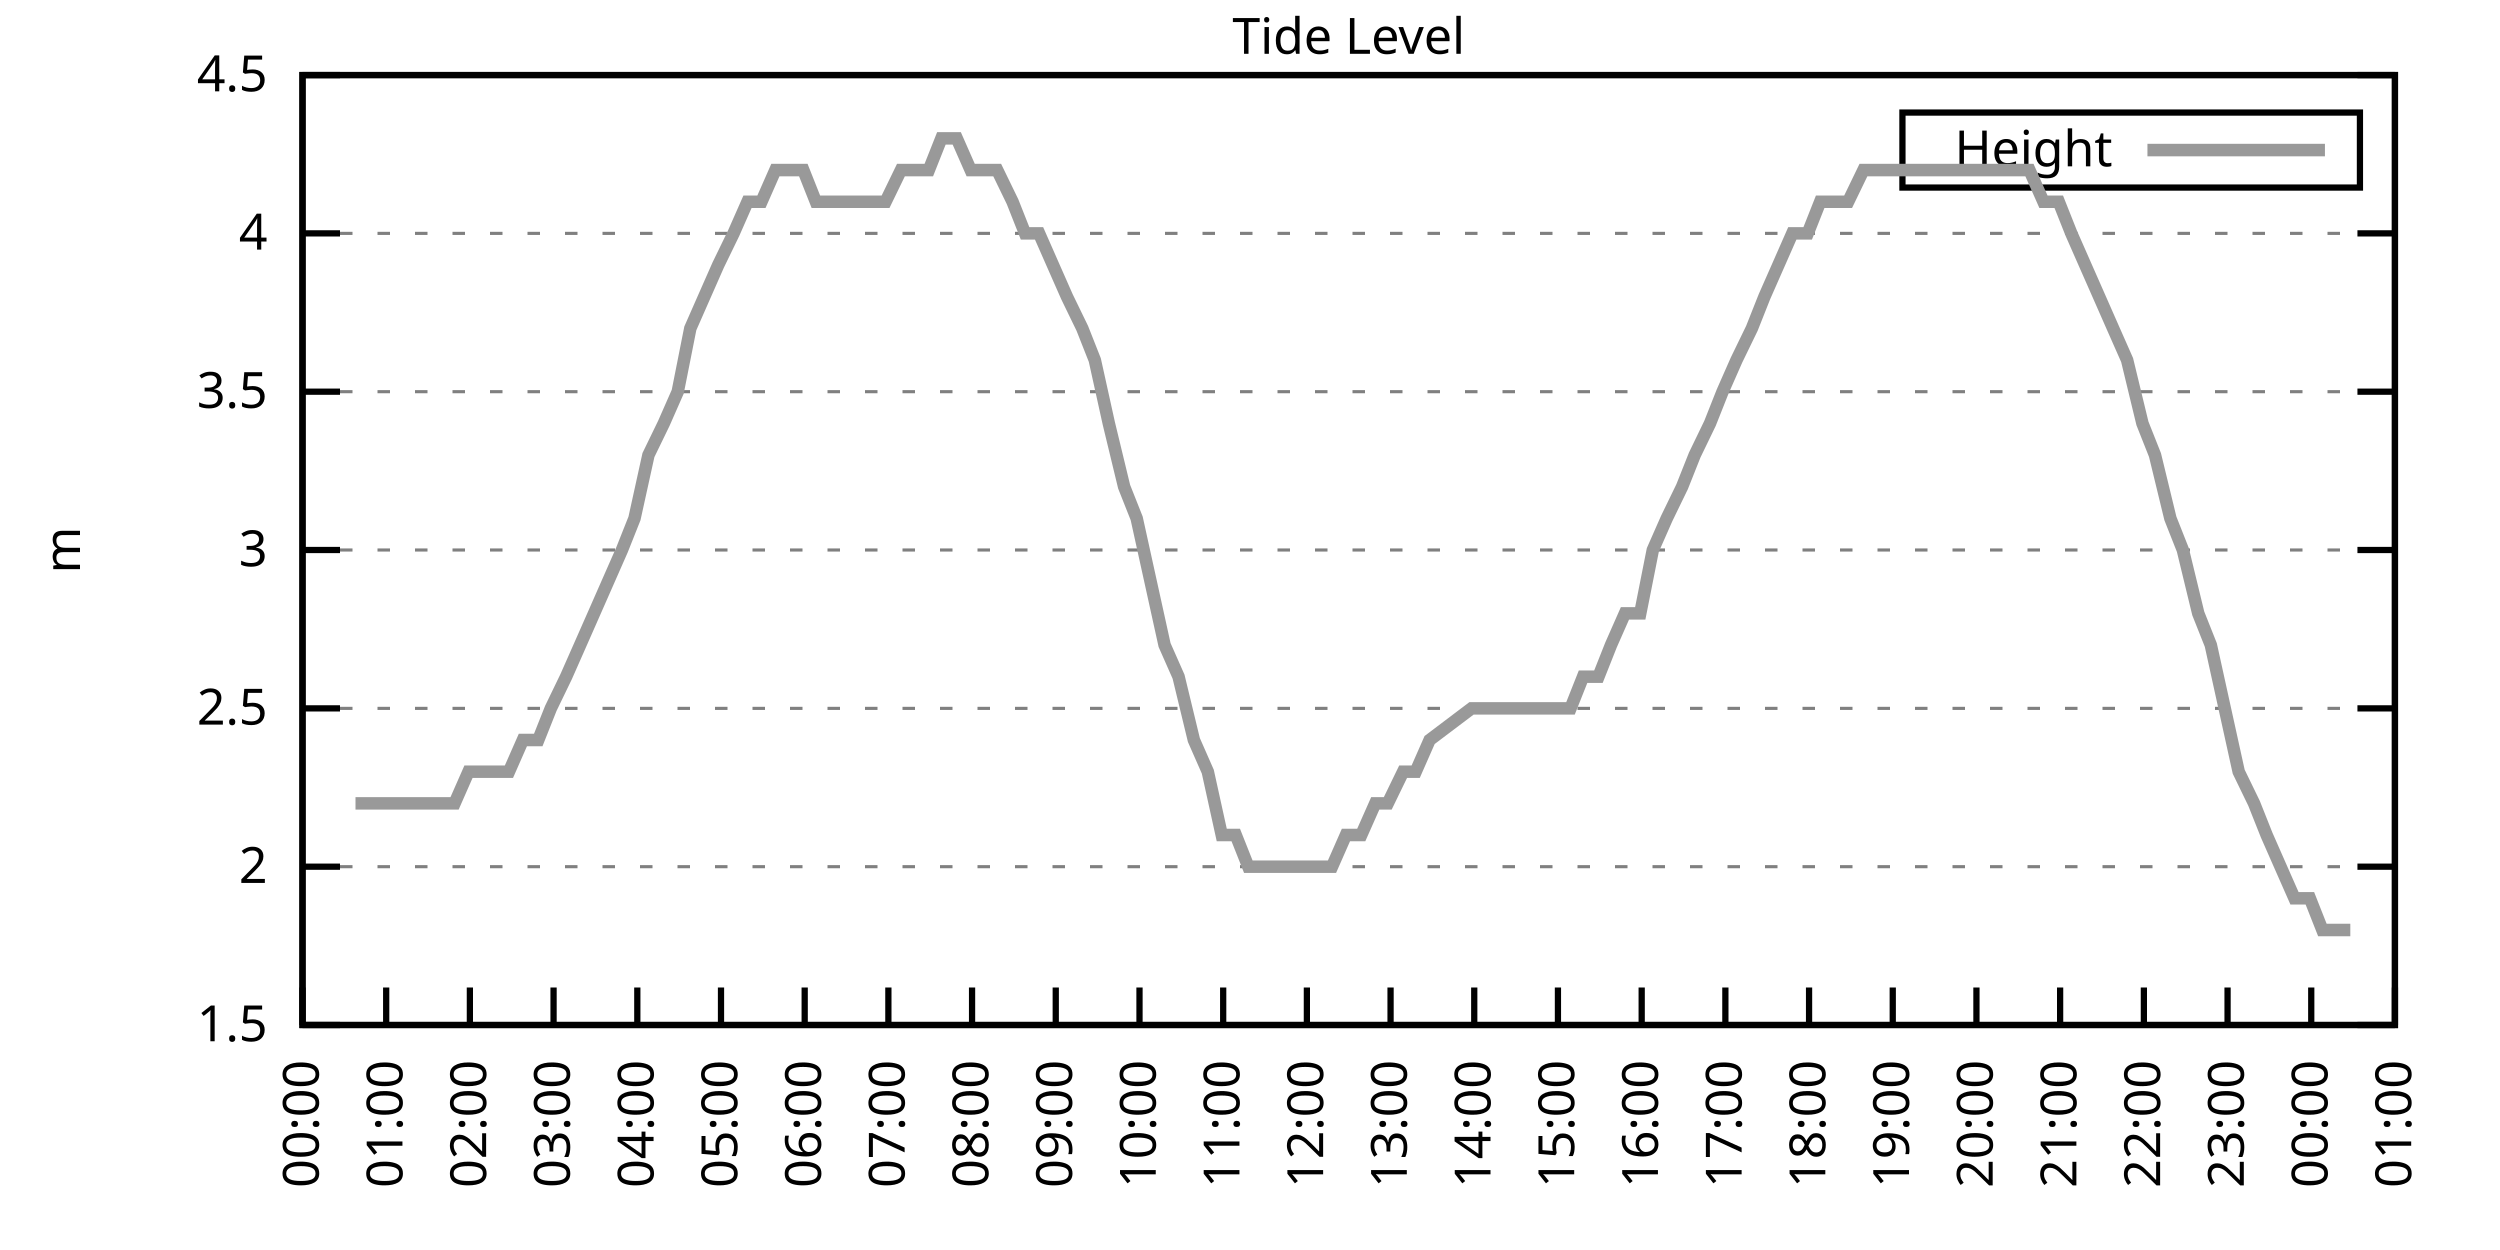
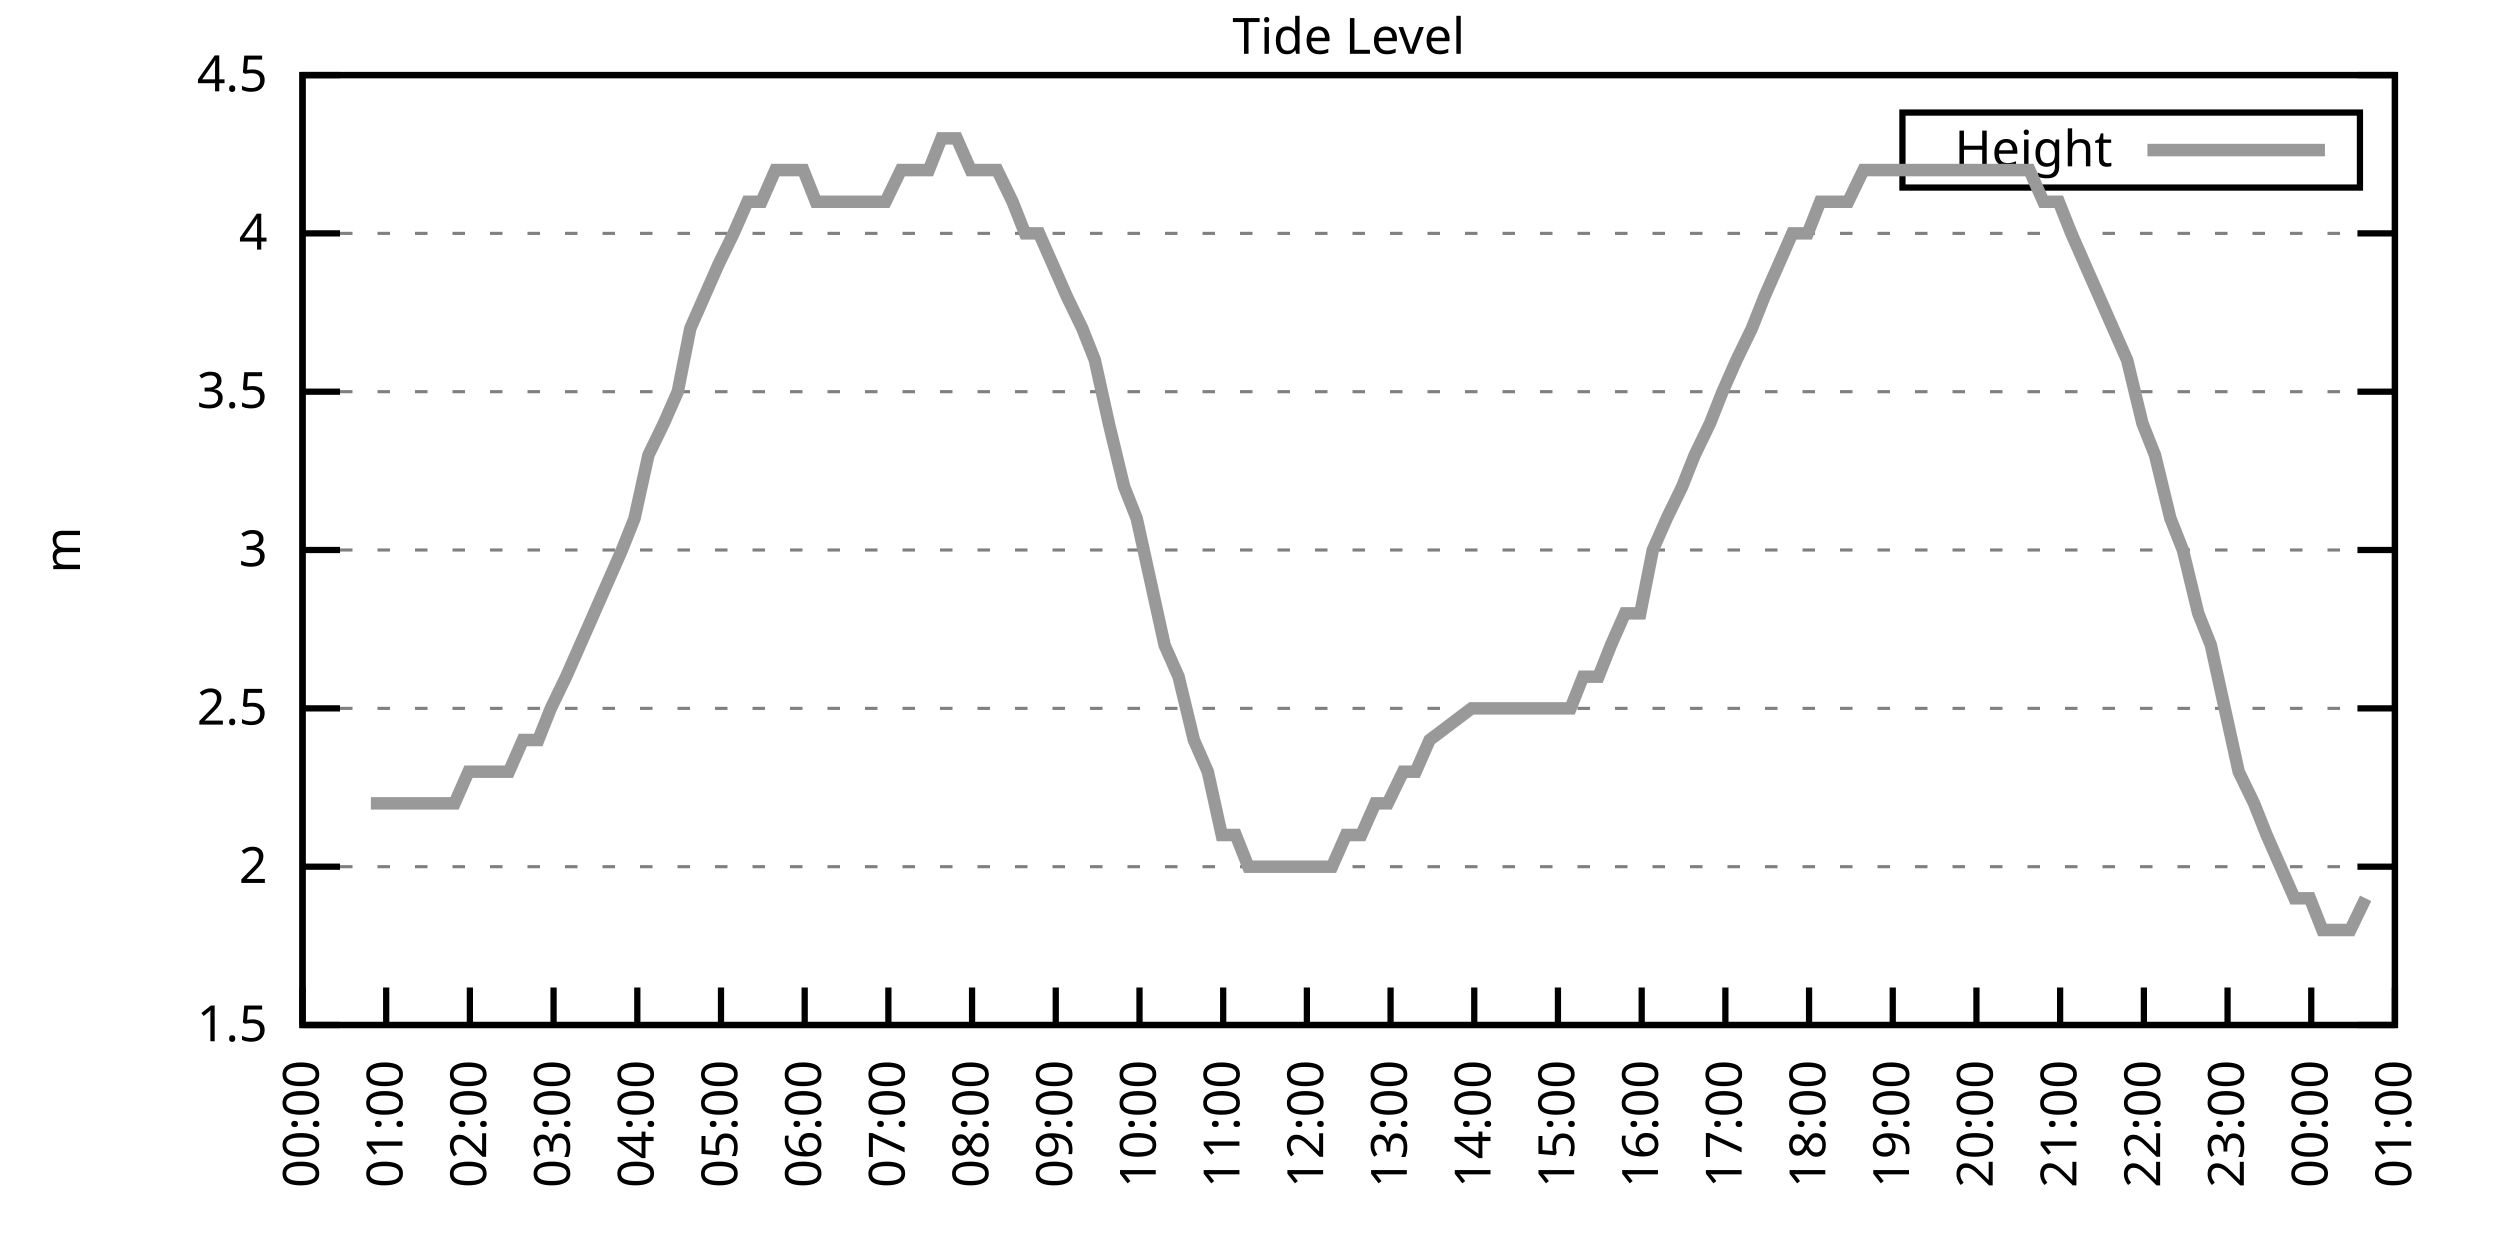
<svg xmlns="http://www.w3.org/2000/svg" xmlns:xlink="http://www.w3.org/1999/xlink" width="400" height="200" viewBox="0 0 400 200">
  <g id="gnuplot_canvas">
    <rect x="0" y="0" width="400" height="200" fill="none" />
    <defs>
      <circle id="gpDot" r="0.5" stroke-width="0.5" stroke="currentColor" />
      <path id="gpPt0" stroke-width="0.333" stroke="currentColor" d="M-1,0 h2 M0,-1 v2" />
      <path id="gpPt1" stroke-width="0.333" stroke="currentColor" d="M-1,-1 L1,1 M1,-1 L-1,1" />
      <path id="gpPt2" stroke-width="0.333" stroke="currentColor" d="M-1,0 L1,0 M0,-1 L0,1 M-1,-1 L1,1 M-1,1 L1,-1" />
      <rect id="gpPt3" stroke-width="0.333" stroke="currentColor" x="-1" y="-1" width="2" height="2" />
      <rect id="gpPt4" stroke-width="0.333" stroke="currentColor" fill="currentColor" x="-1" y="-1" width="2" height="2" />
      <circle id="gpPt5" stroke-width="0.333" stroke="currentColor" cx="0" cy="0" r="1" />
      <use xlink:href="#gpPt5" id="gpPt6" fill="currentColor" stroke="none" />
      <path id="gpPt7" stroke-width="0.333" stroke="currentColor" d="M0,-1.33 L-1.33,0.67 L1.33,0.67 z" />
      <use xlink:href="#gpPt7" id="gpPt8" fill="currentColor" stroke="none" />
      <use xlink:href="#gpPt7" id="gpPt9" stroke="currentColor" transform="rotate(180)" />
      <use xlink:href="#gpPt9" id="gpPt10" fill="currentColor" stroke="none" />
      <use xlink:href="#gpPt3" id="gpPt11" stroke="currentColor" transform="rotate(45)" />
      <use xlink:href="#gpPt11" id="gpPt12" fill="currentColor" stroke="none" />
      <path id="gpPt13" stroke-width="0.333" stroke="currentColor" d="M0,1.330 L1.265,0.411 L0.782,-1.067 L-0.782,-1.076 L-1.265,0.411 z" />
      <use xlink:href="#gpPt13" id="gpPt14" fill="currentColor" stroke="none" />
      <filter id="textbox" filterUnits="objectBoundingBox" x="0" y="0" height="1" width="1">
        <feFlood flood-color="white" flood-opacity="1" result="bgnd" />
        <feComposite in="SourceGraphic" in2="bgnd" operator="atop" />
      </filter>
      <filter id="greybox" filterUnits="objectBoundingBox" x="0" y="0" height="1" width="1">
        <feFlood flood-color="lightgrey" flood-opacity="1" result="grey" />
        <feComposite in="SourceGraphic" in2="grey" operator="atop" />
      </filter>
    </defs>
    <g fill="none" color="white" stroke="currentColor" stroke-width="1.00" stroke-linecap="butt" stroke-linejoin="miter">
</g>
    <g fill="none" color="black" stroke="currentColor" stroke-width="1.00" stroke-linecap="butt" stroke-linejoin="miter">
      <g stroke="none" shape-rendering="crispEdges">
        <polygon fill="rgb(255, 255, 255)" points="48.40,164.00 383.18,164.00 383.18,12.02 48.40,12.02 " />
      </g>
    </g>
    <g fill="none" color="black" stroke="currentColor" stroke-width="1.00" stroke-linecap="butt" stroke-linejoin="miter">
</g>
    <g fill="none" color="black" stroke="black" stroke-width="0.50" stroke-linecap="butt" stroke-linejoin="miter">
</g>
    <g fill="none" color="gray" stroke="currentColor" stroke-width="0.50" stroke-linecap="butt" stroke-linejoin="miter">
      <path stroke="gray" stroke-dasharray="2,4" class="gridline" d="M48.40,164.00 L383.19,164.00  " />
    </g>
    <g fill="none" color="gray" stroke="gray" stroke-width="1.00" stroke-linecap="butt" stroke-linejoin="miter">
</g>
    <g fill="none" color="black" stroke="currentColor" stroke-width="1.00" stroke-linecap="butt" stroke-linejoin="miter">
      <path stroke="black" d="M48.40,164.00 L54.40,164.00 M383.19,164.00 L377.19,164.00  " />
      <g transform="translate(42.80,166.60)" stroke="none" fill="black" font-family="Sans" font-size="8.00" text-anchor="end">
        <text>
          <tspan font-family="Sans"> 1.5</tspan>
        </text>
      </g>
    </g>
    <g fill="none" color="black" stroke="currentColor" stroke-width="1.00" stroke-linecap="butt" stroke-linejoin="miter">
</g>
    <g fill="none" color="black" stroke="black" stroke-width="0.50" stroke-linecap="butt" stroke-linejoin="miter">
</g>
    <g fill="none" color="gray" stroke="currentColor" stroke-width="0.50" stroke-linecap="butt" stroke-linejoin="miter">
      <path stroke="gray" stroke-dasharray="2,4" class="gridline" d="M48.40,138.67 L383.19,138.67  " />
    </g>
    <g fill="none" color="gray" stroke="gray" stroke-width="1.00" stroke-linecap="butt" stroke-linejoin="miter">
</g>
    <g fill="none" color="black" stroke="currentColor" stroke-width="1.00" stroke-linecap="butt" stroke-linejoin="miter">
      <path stroke="black" d="M48.40,138.67 L54.40,138.67 M383.19,138.67 L377.19,138.67  " />
      <g transform="translate(42.80,141.27)" stroke="none" fill="black" font-family="Sans" font-size="8.00" text-anchor="end">
        <text>
          <tspan font-family="Sans"> 2</tspan>
        </text>
      </g>
    </g>
    <g fill="none" color="black" stroke="currentColor" stroke-width="1.00" stroke-linecap="butt" stroke-linejoin="miter">
</g>
    <g fill="none" color="black" stroke="black" stroke-width="0.50" stroke-linecap="butt" stroke-linejoin="miter">
</g>
    <g fill="none" color="gray" stroke="currentColor" stroke-width="0.50" stroke-linecap="butt" stroke-linejoin="miter">
      <path stroke="gray" stroke-dasharray="2,4" class="gridline" d="M48.40,113.34 L383.19,113.34  " />
    </g>
    <g fill="none" color="gray" stroke="gray" stroke-width="1.00" stroke-linecap="butt" stroke-linejoin="miter">
</g>
    <g fill="none" color="black" stroke="currentColor" stroke-width="1.00" stroke-linecap="butt" stroke-linejoin="miter">
      <path stroke="black" d="M48.40,113.34 L54.40,113.34 M383.19,113.34 L377.19,113.34  " />
      <g transform="translate(42.80,115.94)" stroke="none" fill="black" font-family="Sans" font-size="8.00" text-anchor="end">
        <text>
          <tspan font-family="Sans"> 2.5</tspan>
        </text>
      </g>
    </g>
    <g fill="none" color="black" stroke="currentColor" stroke-width="1.00" stroke-linecap="butt" stroke-linejoin="miter">
</g>
    <g fill="none" color="black" stroke="black" stroke-width="0.50" stroke-linecap="butt" stroke-linejoin="miter">
</g>
    <g fill="none" color="gray" stroke="currentColor" stroke-width="0.50" stroke-linecap="butt" stroke-linejoin="miter">
      <path stroke="gray" stroke-dasharray="2,4" class="gridline" d="M48.40,88.00 L383.19,88.00  " />
    </g>
    <g fill="none" color="gray" stroke="gray" stroke-width="1.00" stroke-linecap="butt" stroke-linejoin="miter">
</g>
    <g fill="none" color="black" stroke="currentColor" stroke-width="1.00" stroke-linecap="butt" stroke-linejoin="miter">
      <path stroke="black" d="M48.40,88.00 L54.40,88.00 M383.19,88.00 L377.19,88.00  " />
      <g transform="translate(42.80,90.60)" stroke="none" fill="black" font-family="Sans" font-size="8.00" text-anchor="end">
        <text>
          <tspan font-family="Sans"> 3</tspan>
        </text>
      </g>
    </g>
    <g fill="none" color="black" stroke="currentColor" stroke-width="1.00" stroke-linecap="butt" stroke-linejoin="miter">
</g>
    <g fill="none" color="black" stroke="black" stroke-width="0.50" stroke-linecap="butt" stroke-linejoin="miter">
</g>
    <g fill="none" color="gray" stroke="currentColor" stroke-width="0.50" stroke-linecap="butt" stroke-linejoin="miter">
      <path stroke="gray" stroke-dasharray="2,4" class="gridline" d="M48.40,62.67 L383.19,62.67  " />
    </g>
    <g fill="none" color="gray" stroke="gray" stroke-width="1.00" stroke-linecap="butt" stroke-linejoin="miter">
</g>
    <g fill="none" color="black" stroke="currentColor" stroke-width="1.00" stroke-linecap="butt" stroke-linejoin="miter">
      <path stroke="black" d="M48.40,62.67 L54.40,62.67 M383.19,62.67 L377.19,62.67  " />
      <g transform="translate(42.80,65.27)" stroke="none" fill="black" font-family="Sans" font-size="8.00" text-anchor="end">
        <text>
          <tspan font-family="Sans"> 3.5</tspan>
        </text>
      </g>
    </g>
    <g fill="none" color="black" stroke="currentColor" stroke-width="1.00" stroke-linecap="butt" stroke-linejoin="miter">
</g>
    <g fill="none" color="black" stroke="black" stroke-width="0.50" stroke-linecap="butt" stroke-linejoin="miter">
</g>
    <g fill="none" color="gray" stroke="currentColor" stroke-width="0.50" stroke-linecap="butt" stroke-linejoin="miter">
      <path stroke="gray" stroke-dasharray="2,4" class="gridline" d="M48.40,37.34 L383.19,37.34  " />
    </g>
    <g fill="none" color="gray" stroke="gray" stroke-width="1.00" stroke-linecap="butt" stroke-linejoin="miter">
</g>
    <g fill="none" color="black" stroke="currentColor" stroke-width="1.00" stroke-linecap="butt" stroke-linejoin="miter">
      <path stroke="black" d="M48.40,37.34 L54.40,37.34 M383.19,37.34 L377.19,37.34  " />
      <g transform="translate(42.80,39.94)" stroke="none" fill="black" font-family="Sans" font-size="8.00" text-anchor="end">
        <text>
          <tspan font-family="Sans"> 4</tspan>
        </text>
      </g>
    </g>
    <g fill="none" color="black" stroke="currentColor" stroke-width="1.00" stroke-linecap="butt" stroke-linejoin="miter">
</g>
    <g fill="none" color="black" stroke="black" stroke-width="0.50" stroke-linecap="butt" stroke-linejoin="miter">
</g>
    <g fill="none" color="gray" stroke="currentColor" stroke-width="0.50" stroke-linecap="butt" stroke-linejoin="miter">
      <path stroke="gray" stroke-dasharray="2,4" class="gridline" d="M48.40,12.01 L383.19,12.01  " />
    </g>
    <g fill="none" color="gray" stroke="gray" stroke-width="1.00" stroke-linecap="butt" stroke-linejoin="miter">
</g>
    <g fill="none" color="black" stroke="currentColor" stroke-width="1.00" stroke-linecap="butt" stroke-linejoin="miter">
      <path stroke="black" d="M48.40,12.01 L54.40,12.01 M383.19,12.01 L377.19,12.01  " />
      <g transform="translate(42.80,14.61)" stroke="none" fill="black" font-family="Sans" font-size="8.00" text-anchor="end">
        <text>
          <tspan font-family="Sans"> 4.5</tspan>
        </text>
      </g>
    </g>
    <g fill="none" color="black" stroke="currentColor" stroke-width="1.00" stroke-linecap="butt" stroke-linejoin="miter">
      <path stroke="black" d="M48.40,164.00 L48.40,158.00  " />
      <g transform="translate(51.00,169.60) rotate(270.00)" stroke="none" fill="black" font-family="Sans" font-size="8.00" text-anchor="end">
        <text>
          <tspan font-family="Sans">00:00</tspan>
        </text>
      </g>
    </g>
    <g fill="none" color="black" stroke="currentColor" stroke-width="1.00" stroke-linecap="butt" stroke-linejoin="miter">
      <path stroke="black" d="M61.79,164.00 L61.79,158.00  " />
      <g transform="translate(64.39,169.60) rotate(270.00)" stroke="none" fill="black" font-family="Sans" font-size="8.00" text-anchor="end">
        <text>
          <tspan font-family="Sans">01:00</tspan>
        </text>
      </g>
    </g>
    <g fill="none" color="black" stroke="currentColor" stroke-width="1.00" stroke-linecap="butt" stroke-linejoin="miter">
      <path stroke="black" d="M75.18,164.00 L75.18,158.00  " />
      <g transform="translate(77.78,169.60) rotate(270.00)" stroke="none" fill="black" font-family="Sans" font-size="8.00" text-anchor="end">
        <text>
          <tspan font-family="Sans">02:00</tspan>
        </text>
      </g>
    </g>
    <g fill="none" color="black" stroke="currentColor" stroke-width="1.00" stroke-linecap="butt" stroke-linejoin="miter">
      <path stroke="black" d="M88.57,164.00 L88.57,158.00  " />
      <g transform="translate(91.17,169.60) rotate(270.00)" stroke="none" fill="black" font-family="Sans" font-size="8.00" text-anchor="end">
        <text>
          <tspan font-family="Sans">03:00</tspan>
        </text>
      </g>
    </g>
    <g fill="none" color="black" stroke="currentColor" stroke-width="1.00" stroke-linecap="butt" stroke-linejoin="miter">
      <path stroke="black" d="M101.97,164.00 L101.97,158.00  " />
      <g transform="translate(104.57,169.60) rotate(270.00)" stroke="none" fill="black" font-family="Sans" font-size="8.00" text-anchor="end">
        <text>
          <tspan font-family="Sans">04:00</tspan>
        </text>
      </g>
    </g>
    <g fill="none" color="black" stroke="currentColor" stroke-width="1.00" stroke-linecap="butt" stroke-linejoin="miter">
      <path stroke="black" d="M115.36,164.00 L115.36,158.00  " />
      <g transform="translate(117.96,169.60) rotate(270.00)" stroke="none" fill="black" font-family="Sans" font-size="8.00" text-anchor="end">
        <text>
          <tspan font-family="Sans">05:00</tspan>
        </text>
      </g>
    </g>
    <g fill="none" color="black" stroke="currentColor" stroke-width="1.00" stroke-linecap="butt" stroke-linejoin="miter">
      <path stroke="black" d="M128.75,164.00 L128.75,158.00  " />
      <g transform="translate(131.35,169.60) rotate(270.00)" stroke="none" fill="black" font-family="Sans" font-size="8.00" text-anchor="end">
        <text>
          <tspan font-family="Sans">06:00</tspan>
        </text>
      </g>
    </g>
    <g fill="none" color="black" stroke="currentColor" stroke-width="1.00" stroke-linecap="butt" stroke-linejoin="miter">
      <path stroke="black" d="M142.14,164.00 L142.14,158.00  " />
      <g transform="translate(144.74,169.60) rotate(270.00)" stroke="none" fill="black" font-family="Sans" font-size="8.00" text-anchor="end">
        <text>
          <tspan font-family="Sans">07:00</tspan>
        </text>
      </g>
    </g>
    <g fill="none" color="black" stroke="currentColor" stroke-width="1.00" stroke-linecap="butt" stroke-linejoin="miter">
      <path stroke="black" d="M155.53,164.00 L155.53,158.00  " />
      <g transform="translate(158.13,169.60) rotate(270.00)" stroke="none" fill="black" font-family="Sans" font-size="8.00" text-anchor="end">
        <text>
          <tspan font-family="Sans">08:00</tspan>
        </text>
      </g>
    </g>
    <g fill="none" color="black" stroke="currentColor" stroke-width="1.00" stroke-linecap="butt" stroke-linejoin="miter">
      <path stroke="black" d="M168.92,164.00 L168.92,158.00  " />
      <g transform="translate(171.52,169.60) rotate(270.00)" stroke="none" fill="black" font-family="Sans" font-size="8.00" text-anchor="end">
        <text>
          <tspan font-family="Sans">09:00</tspan>
        </text>
      </g>
    </g>
    <g fill="none" color="black" stroke="currentColor" stroke-width="1.00" stroke-linecap="butt" stroke-linejoin="miter">
      <path stroke="black" d="M182.32,164.00 L182.32,158.00  " />
      <g transform="translate(184.92,169.60) rotate(270.00)" stroke="none" fill="black" font-family="Sans" font-size="8.00" text-anchor="end">
        <text>
          <tspan font-family="Sans">10:00</tspan>
        </text>
      </g>
    </g>
    <g fill="none" color="black" stroke="currentColor" stroke-width="1.00" stroke-linecap="butt" stroke-linejoin="miter">
      <path stroke="black" d="M195.71,164.00 L195.71,158.00  " />
      <g transform="translate(198.31,169.60) rotate(270.00)" stroke="none" fill="black" font-family="Sans" font-size="8.00" text-anchor="end">
        <text>
          <tspan font-family="Sans">11:00</tspan>
        </text>
      </g>
    </g>
    <g fill="none" color="black" stroke="currentColor" stroke-width="1.00" stroke-linecap="butt" stroke-linejoin="miter">
      <path stroke="black" d="M209.10,164.00 L209.10,158.00  " />
      <g transform="translate(211.70,169.60) rotate(270.00)" stroke="none" fill="black" font-family="Sans" font-size="8.00" text-anchor="end">
        <text>
          <tspan font-family="Sans">12:00</tspan>
        </text>
      </g>
    </g>
    <g fill="none" color="black" stroke="currentColor" stroke-width="1.00" stroke-linecap="butt" stroke-linejoin="miter">
      <path stroke="black" d="M222.49,164.00 L222.49,158.00  " />
      <g transform="translate(225.09,169.60) rotate(270.00)" stroke="none" fill="black" font-family="Sans" font-size="8.00" text-anchor="end">
        <text>
          <tspan font-family="Sans">13:00</tspan>
        </text>
      </g>
    </g>
    <g fill="none" color="black" stroke="currentColor" stroke-width="1.00" stroke-linecap="butt" stroke-linejoin="miter">
      <path stroke="black" d="M235.88,164.00 L235.88,158.00  " />
      <g transform="translate(238.48,169.60) rotate(270.00)" stroke="none" fill="black" font-family="Sans" font-size="8.00" text-anchor="end">
        <text>
          <tspan font-family="Sans">14:00</tspan>
        </text>
      </g>
    </g>
    <g fill="none" color="black" stroke="currentColor" stroke-width="1.00" stroke-linecap="butt" stroke-linejoin="miter">
      <path stroke="black" d="M249.27,164.00 L249.27,158.00  " />
      <g transform="translate(251.87,169.60) rotate(270.00)" stroke="none" fill="black" font-family="Sans" font-size="8.00" text-anchor="end">
        <text>
          <tspan font-family="Sans">15:00</tspan>
        </text>
      </g>
    </g>
    <g fill="none" color="black" stroke="currentColor" stroke-width="1.00" stroke-linecap="butt" stroke-linejoin="miter">
      <path stroke="black" d="M262.67,164.00 L262.67,158.00  " />
      <g transform="translate(265.27,169.60) rotate(270.00)" stroke="none" fill="black" font-family="Sans" font-size="8.00" text-anchor="end">
        <text>
          <tspan font-family="Sans">16:00</tspan>
        </text>
      </g>
    </g>
    <g fill="none" color="black" stroke="currentColor" stroke-width="1.00" stroke-linecap="butt" stroke-linejoin="miter">
      <path stroke="black" d="M276.06,164.00 L276.06,158.00  " />
      <g transform="translate(278.66,169.60) rotate(270.00)" stroke="none" fill="black" font-family="Sans" font-size="8.00" text-anchor="end">
        <text>
          <tspan font-family="Sans">17:00</tspan>
        </text>
      </g>
    </g>
    <g fill="none" color="black" stroke="currentColor" stroke-width="1.00" stroke-linecap="butt" stroke-linejoin="miter">
      <path stroke="black" d="M289.45,164.00 L289.45,158.00  " />
      <g transform="translate(292.05,169.60) rotate(270.00)" stroke="none" fill="black" font-family="Sans" font-size="8.00" text-anchor="end">
        <text>
          <tspan font-family="Sans">18:00</tspan>
        </text>
      </g>
    </g>
    <g fill="none" color="black" stroke="currentColor" stroke-width="1.00" stroke-linecap="butt" stroke-linejoin="miter">
      <path stroke="black" d="M302.84,164.00 L302.84,158.00  " />
      <g transform="translate(305.44,169.60) rotate(270.00)" stroke="none" fill="black" font-family="Sans" font-size="8.00" text-anchor="end">
        <text>
          <tspan font-family="Sans">19:00</tspan>
        </text>
      </g>
    </g>
    <g fill="none" color="black" stroke="currentColor" stroke-width="1.00" stroke-linecap="butt" stroke-linejoin="miter">
      <path stroke="black" d="M316.23,164.00 L316.23,158.00  " />
      <g transform="translate(318.83,169.60) rotate(270.00)" stroke="none" fill="black" font-family="Sans" font-size="8.00" text-anchor="end">
        <text>
          <tspan font-family="Sans">20:00</tspan>
        </text>
      </g>
    </g>
    <g fill="none" color="black" stroke="currentColor" stroke-width="1.00" stroke-linecap="butt" stroke-linejoin="miter">
      <path stroke="black" d="M329.62,164.00 L329.62,158.00  " />
      <g transform="translate(332.22,169.60) rotate(270.00)" stroke="none" fill="black" font-family="Sans" font-size="8.00" text-anchor="end">
        <text>
          <tspan font-family="Sans">21:00</tspan>
        </text>
      </g>
    </g>
    <g fill="none" color="black" stroke="currentColor" stroke-width="1.00" stroke-linecap="butt" stroke-linejoin="miter">
      <path stroke="black" d="M343.02,164.00 L343.02,158.00  " />
      <g transform="translate(345.62,169.60) rotate(270.00)" stroke="none" fill="black" font-family="Sans" font-size="8.00" text-anchor="end">
        <text>
          <tspan font-family="Sans">22:00</tspan>
        </text>
      </g>
    </g>
    <g fill="none" color="black" stroke="currentColor" stroke-width="1.00" stroke-linecap="butt" stroke-linejoin="miter">
      <path stroke="black" d="M356.41,164.00 L356.41,158.00  " />
      <g transform="translate(359.01,169.60) rotate(270.00)" stroke="none" fill="black" font-family="Sans" font-size="8.00" text-anchor="end">
        <text>
          <tspan font-family="Sans">23:00</tspan>
        </text>
      </g>
    </g>
    <g fill="none" color="black" stroke="currentColor" stroke-width="1.00" stroke-linecap="butt" stroke-linejoin="miter">
      <path stroke="black" d="M369.80,164.00 L369.80,158.00  " />
      <g transform="translate(372.40,169.60) rotate(270.00)" stroke="none" fill="black" font-family="Sans" font-size="8.00" text-anchor="end">
        <text>
          <tspan font-family="Sans">00:00</tspan>
        </text>
      </g>
    </g>
    <g fill="none" color="black" stroke="currentColor" stroke-width="1.00" stroke-linecap="butt" stroke-linejoin="miter">
      <path stroke="black" d="M383.19,164.00 L383.19,158.00  " />
      <g transform="translate(385.79,169.60) rotate(270.00)" stroke="none" fill="black" font-family="Sans" font-size="8.00" text-anchor="end">
        <text>
          <tspan font-family="Sans">01:00</tspan>
        </text>
      </g>
    </g>
    <g fill="none" color="black" stroke="currentColor" stroke-width="1.00" stroke-linecap="butt" stroke-linejoin="miter">
</g>
    <g fill="none" color="black" stroke="currentColor" stroke-width="1.00" stroke-linecap="butt" stroke-linejoin="miter">
      <path stroke="black" d="M48.40,12.01 L48.40,164.00 L383.19,164.00 L383.19,12.01 L48.40,12.01 Z  " />
    </g>
    <g fill="none" color="black" stroke="currentColor" stroke-width="1.00" stroke-linecap="butt" stroke-linejoin="miter">
</g>
    <g fill="none" color="black" stroke="currentColor" stroke-width="1.00" stroke-linecap="butt" stroke-linejoin="miter">
      <path stroke="black" d="M304.39,30.01 L304.39,18.01 L377.59,18.01 L377.59,30.01 L304.39,30.01 Z  " />
    </g>
    <g id="Tide_level_plot_1">
      <g fill="none" color="white" stroke="black" stroke-width="2.00" stroke-linecap="butt" stroke-linejoin="miter">
</g>
      <g fill="none" color="black" stroke="currentColor" stroke-width="2.00" stroke-linecap="butt" stroke-linejoin="miter">
        <g transform="translate(337.99,26.61)" stroke="none" fill="black" font-family="Sans" font-size="8.00" text-anchor="end">
          <text>
            <tspan font-family="Sans">Height</tspan>
          </text>
        </g>
      </g>
      <g fill="none" color="black" stroke="currentColor" stroke-width="2.00" stroke-linecap="butt" stroke-linejoin="miter">
-         <path stroke="rgb(153, 153, 153)" d="M343.59,24.01 L371.99,24.01 M56.88,128.54 L59.34,128.54 L61.35,128.54 L63.58,128.54 L65.81,128.54 L68.26,128.54   L70.50,128.54 L72.73,128.54 L74.96,123.47 L77.19,123.47 L79.20,123.47 L81.43,123.47 L83.66,118.40 L86.12,118.40   L88.13,113.34 L90.58,108.27 L92.82,103.20 L95.05,98.14 L97.28,93.07 L99.51,88.00 L101.52,82.94 L103.75,72.81   L106.21,67.74 L108.44,62.67 L110.45,52.54 L112.68,47.47 L114.91,42.41 L117.37,37.34 L119.60,32.28 L121.83,32.28   L124.06,27.21 L126.07,27.21 L128.53,27.21 L130.54,32.28 L132.77,32.28 L135.00,32.28 L137.23,32.28 L139.46,32.28   L141.69,32.28 L144.15,27.21 L146.38,27.21 L148.61,27.21 L150.62,22.14 L153.08,22.14 L155.31,27.21 L157.32,27.21   L159.55,27.21 L162.01,32.28 L164.01,37.34 L166.25,37.34 L168.48,42.41 L170.71,47.47 L173.17,52.54 L175.17,57.61   L177.41,67.74 L179.86,77.87 L181.87,82.94 L184.10,93.07 L186.33,103.20 L188.57,108.27 L191.02,118.40 L193.25,123.47   L195.48,133.60 L197.72,133.60 L199.73,138.67 L202.18,138.67 L204.41,138.67 L206.42,138.67 L208.65,138.67 L211.11,138.67   L213.12,138.67 L215.35,133.60 L217.80,133.60 L220.04,128.54 L222.04,128.54 L224.50,123.47 L226.51,123.47 L228.74,118.40   L235.44,113.34 L237.67,113.34 L240.12,113.34 L242.13,113.34 L244.36,113.34 L246.60,113.34 L248.83,113.34 L251.28,113.34   L253.29,108.27 L255.75,108.27 L257.76,103.20 L259.99,98.14 L262.44,98.14 L264.45,88.00 L266.68,82.94 L269.14,77.87   L271.15,72.81 L273.60,67.74 L275.61,62.67 L277.84,57.61 L280.30,52.54 L282.31,47.47 L284.54,42.41 L286.77,37.34   L289.23,37.34 L291.23,32.28 L293.47,32.28 L295.70,32.28 L298.15,27.21 L300.16,27.21 L302.62,27.21 L304.63,27.21   L306.86,27.21 L309.31,27.21 L311.32,27.21 L313.78,27.21 L315.79,27.21 L318.24,27.21 L320.25,27.21 L322.70,27.21   L324.71,27.21 L326.95,32.28 L329.40,32.28 L331.41,37.34 L333.64,42.41 L335.87,47.47 L338.10,52.54 L340.34,57.61   L342.79,67.74 L344.80,72.81 L347.26,82.94 L349.26,88.00 L351.72,98.14 L353.73,103.20 L355.96,113.34 L358.19,123.47   L360.65,128.54 L362.66,133.60 L364.89,138.67 L367.12,143.73 L369.58,143.73 L371.58,148.80 L373.82,148.80 L376.05,148.80    " />
+         <path stroke="rgb(153, 153, 153)" d="M343.59,24.01 L371.99,24.01 M59.34,128.54 L61.35,128.54 L63.58,128.54 L65.81,128.54 L68.26,128.54 L70.50,128.54   L72.73,128.54 L74.96,123.47 L77.19,123.47 L79.20,123.47 L81.43,123.47 L83.66,118.40 L86.12,118.40 L88.13,113.34   L90.58,108.27 L92.82,103.20 L95.05,98.14 L97.28,93.07 L99.51,88.00 L101.52,82.94 L103.75,72.81 L106.21,67.74   L108.44,62.67 L110.45,52.54 L112.68,47.47 L114.91,42.41 L117.37,37.34 L119.60,32.28 L121.83,32.28 L124.06,27.21   L126.07,27.21 L128.53,27.21 L130.54,32.28 L132.77,32.28 L135.00,32.28 L137.23,32.28 L139.46,32.28 L141.69,32.28   L144.15,27.21 L146.38,27.21 L148.61,27.21 L150.62,22.14 L153.08,22.14 L155.31,27.21 L157.32,27.21 L159.55,27.21   L162.01,32.28 L164.01,37.34 L166.25,37.34 L168.48,42.41 L170.71,47.47 L173.17,52.54 L175.17,57.61 L177.41,67.74   L179.86,77.87 L181.87,82.94 L184.10,93.07 L186.33,103.20 L188.57,108.27 L191.02,118.40 L193.25,123.47 L195.48,133.60   L197.72,133.60 L199.73,138.67 L202.18,138.67 L204.41,138.67 L206.42,138.67 L208.65,138.67 L211.11,138.67 L213.12,138.67   L215.35,133.60 L217.80,133.60 L220.04,128.54 L222.04,128.54 L224.50,123.47 L226.51,123.47 L228.74,118.40 L235.44,113.34   L237.67,113.34 L240.12,113.34 L242.13,113.34 L244.36,113.34 L246.60,113.34 L248.83,113.34 L251.28,113.34 L253.29,108.27   L255.75,108.27 L257.76,103.20 L259.99,98.14 L262.44,98.14 L264.45,88.00 L266.68,82.94 L269.14,77.87 L271.15,72.81   L273.60,67.74 L275.61,62.67 L277.84,57.61 L280.30,52.54 L282.31,47.47 L284.54,42.41 L286.77,37.34 L289.23,37.34   L291.23,32.28 L293.47,32.28 L295.70,32.28 L298.15,27.21 L300.16,27.21 L302.62,27.21 L304.63,27.21 L306.86,27.21   L309.31,27.21 L311.32,27.21 L313.78,27.21 L315.79,27.21 L318.24,27.21 L320.25,27.21 L322.70,27.21 L324.71,27.21   L326.95,32.28 L329.40,32.28 L331.41,37.34 L333.64,42.41 L335.87,47.47 L338.10,52.54 L340.34,57.61 L342.79,67.74   L344.80,72.81 L347.26,82.94 L349.26,88.00 L351.72,98.14 L353.73,103.20 L355.96,113.34 L358.19,123.47 L360.65,128.54   L362.66,133.60 L364.89,138.67 L367.12,143.73 L369.58,143.73 L371.58,148.80 L373.82,148.80 L376.05,148.80 L378.50,143.73    " />
      </g>
    </g>
    <g fill="none" color="black" stroke="currentColor" stroke-width="2.00" stroke-linecap="butt" stroke-linejoin="miter">
</g>
    <g fill="none" color="black" stroke="black" stroke-width="1.00" stroke-linecap="butt" stroke-linejoin="miter">
</g>
    <g fill="none" color="black" stroke="currentColor" stroke-width="1.00" stroke-linecap="butt" stroke-linejoin="miter">
      <path stroke="black" d="M48.40,12.01 L48.40,164.00 L383.19,164.00 L383.19,12.01 L48.40,12.01 Z  " />
      <g transform="translate(12.80,88.01) rotate(270.00)" stroke="none" fill="black" font-family="Sans" font-size="8.00" text-anchor="middle">
        <text>
          <tspan font-family="Sans">m</tspan>
        </text>
      </g>
    </g>
    <g fill="none" color="black" stroke="currentColor" stroke-width="1.00" stroke-linecap="butt" stroke-linejoin="miter">
</g>
    <g fill="none" color="black" stroke="currentColor" stroke-width="1.00" stroke-linecap="butt" stroke-linejoin="miter">
      <g transform="translate(215.79,8.61)" stroke="none" fill="black" font-family="Sans" font-size="8.00" text-anchor="middle">
        <text>
          <tspan font-family="Sans">Tide Level</tspan>
        </text>
      </g>
    </g>
    <g fill="none" color="black" stroke="currentColor" stroke-width="1.00" stroke-linecap="butt" stroke-linejoin="miter">
</g>
  </g>
</svg>
